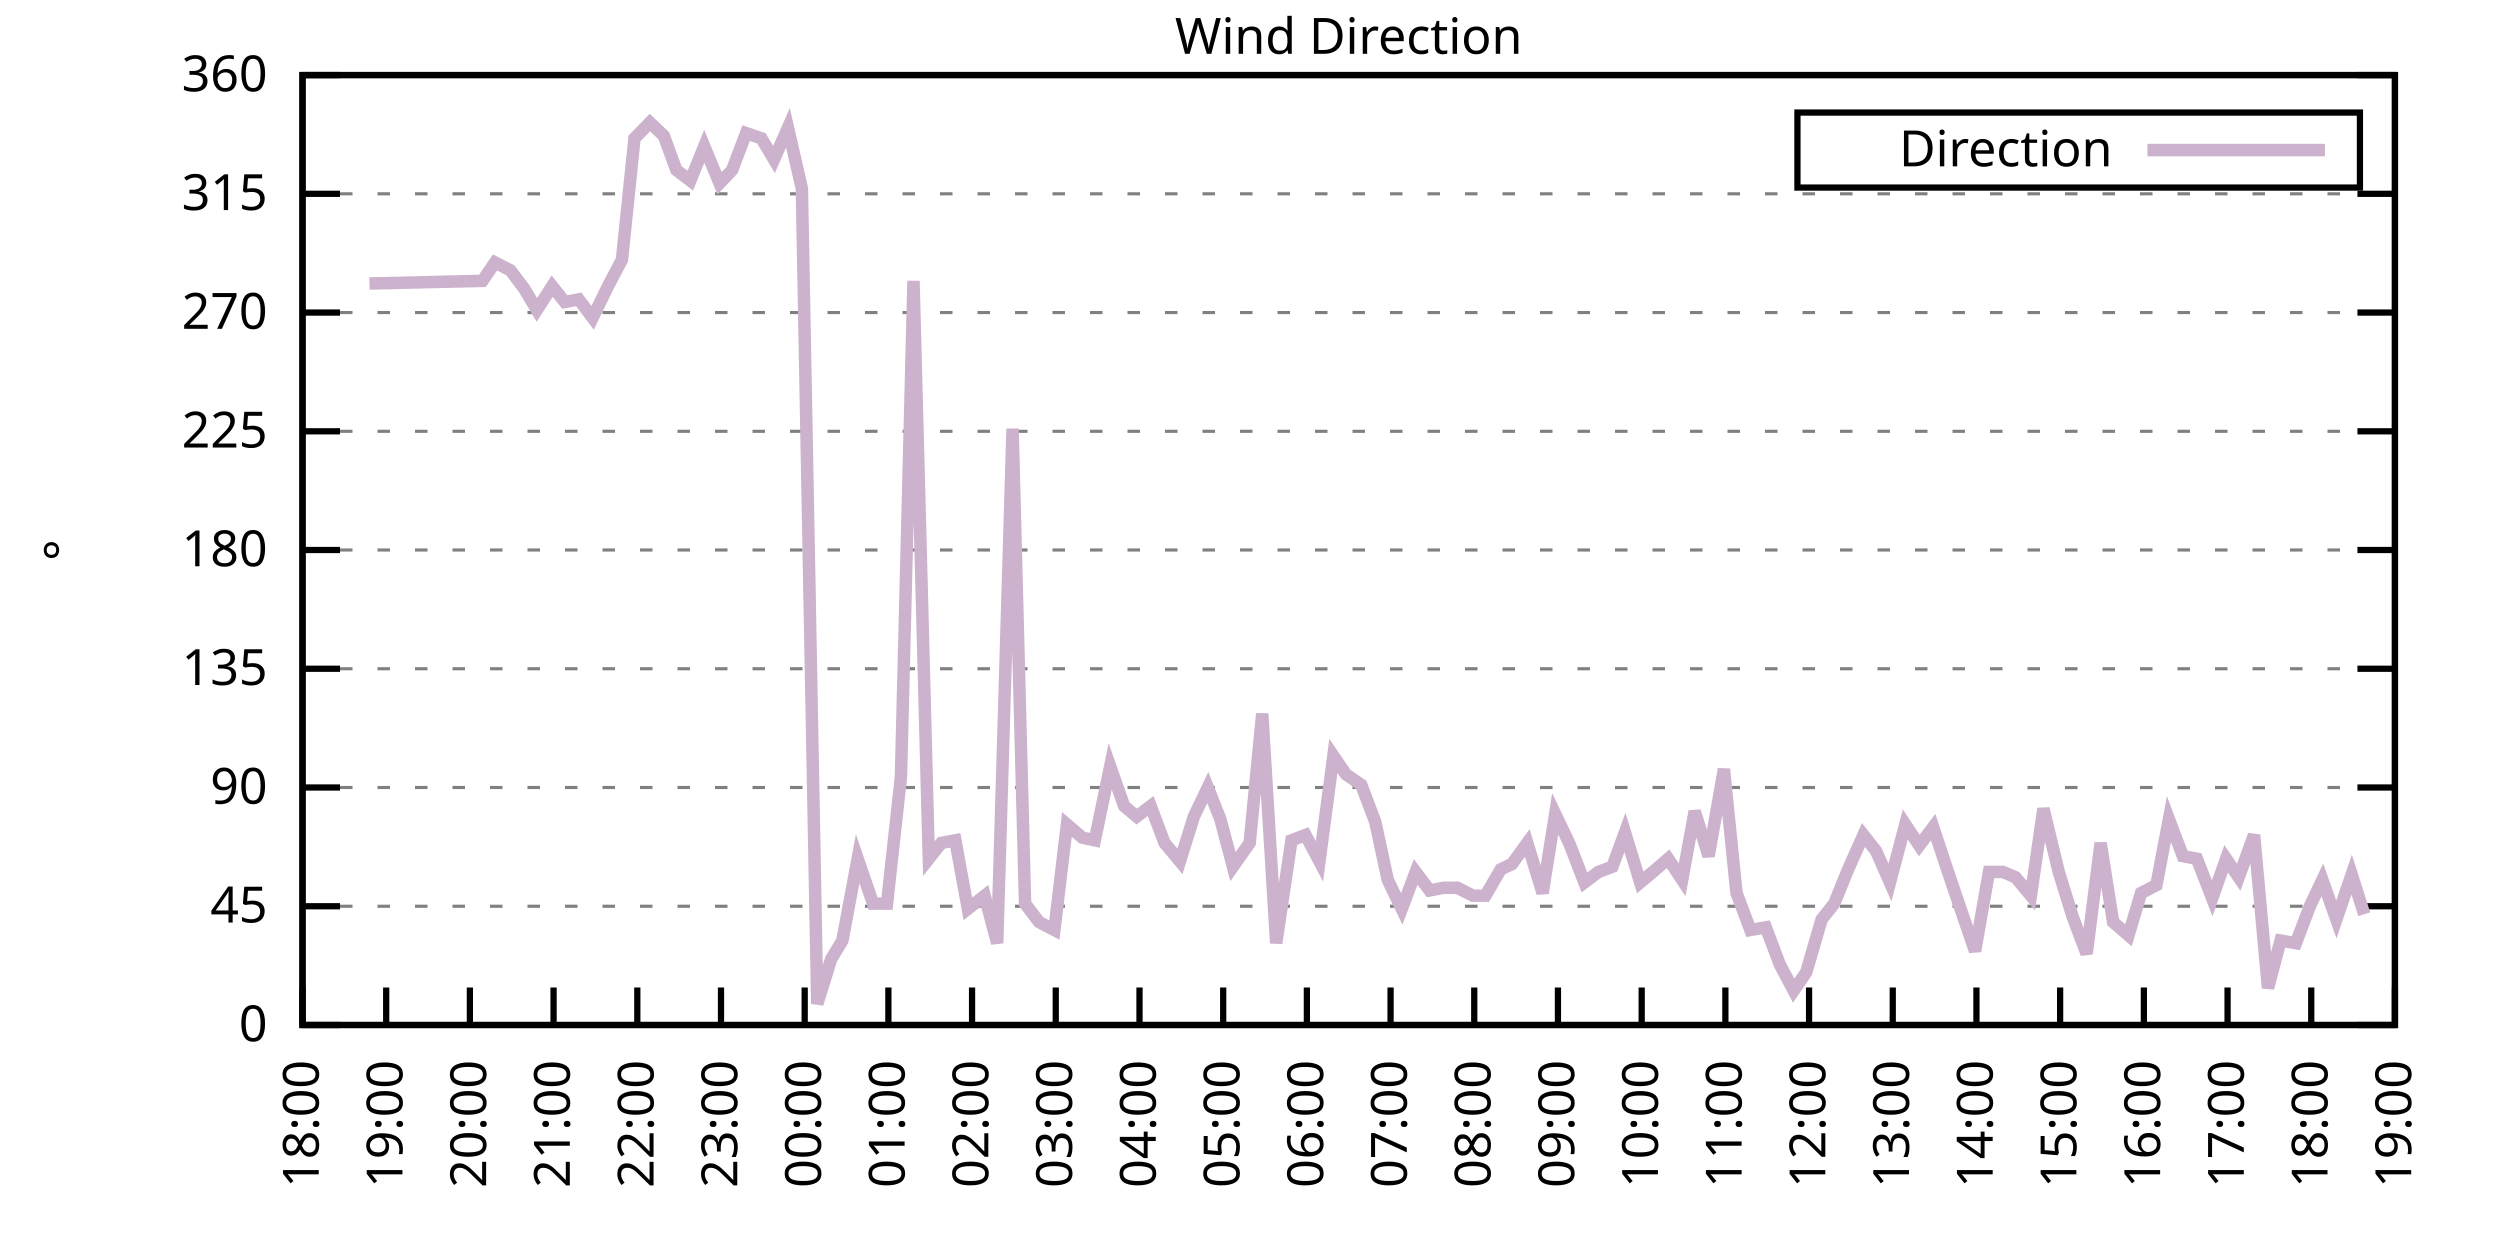
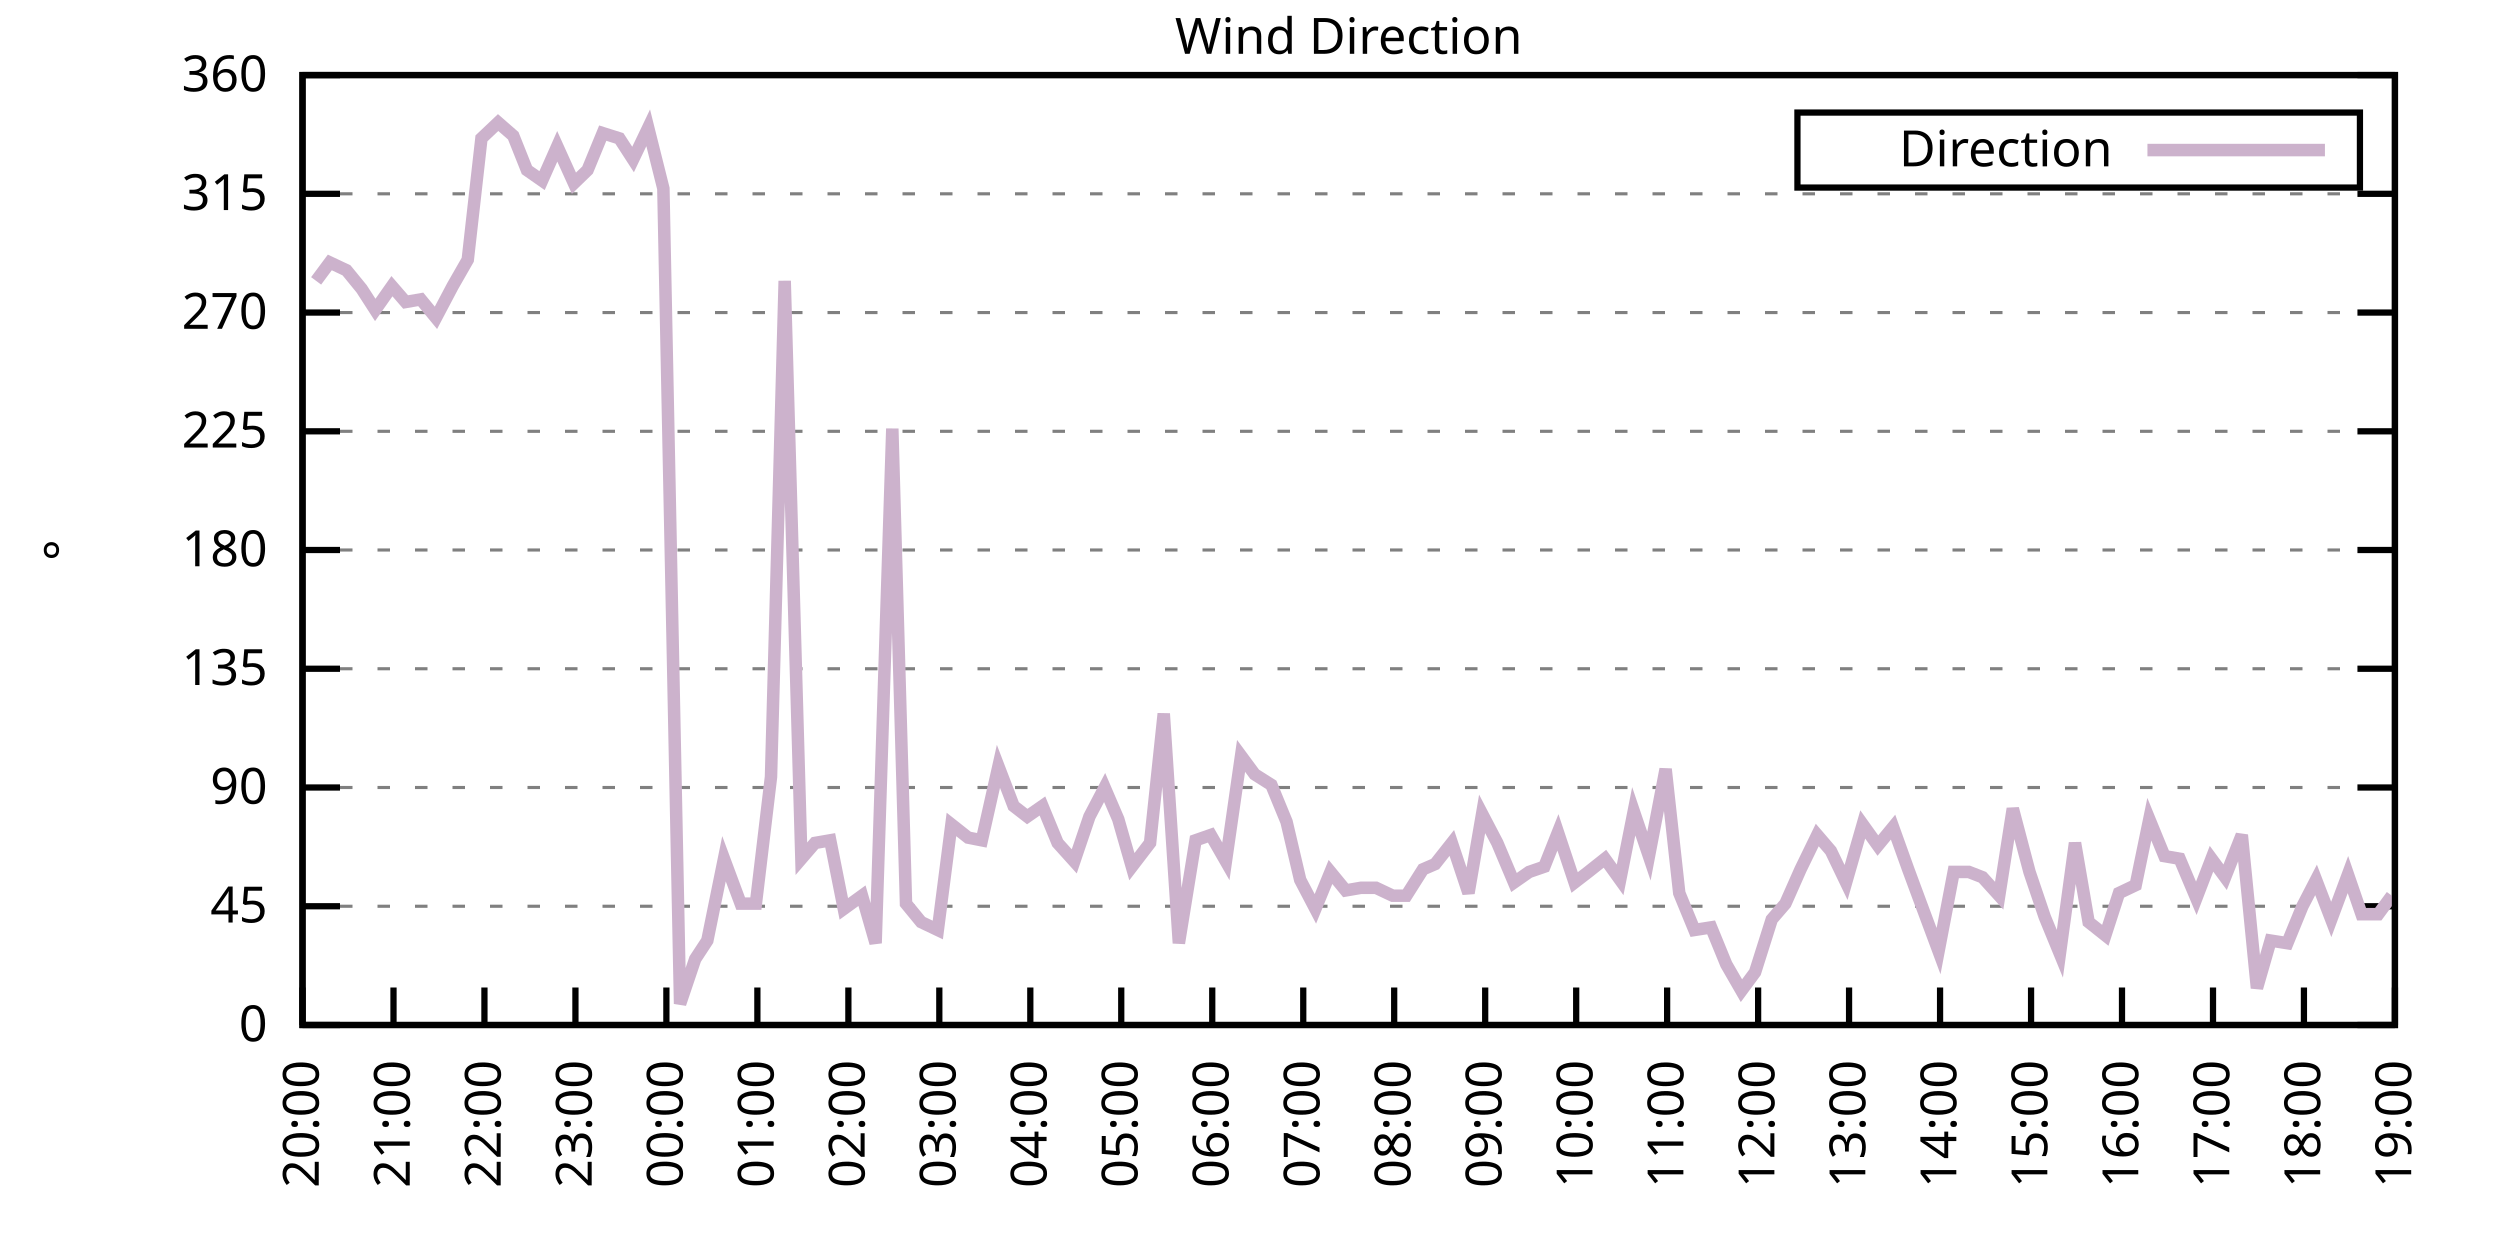
<svg xmlns="http://www.w3.org/2000/svg" xmlns:xlink="http://www.w3.org/1999/xlink" width="400" height="200" viewBox="0 0 400 200">
  <g id="gnuplot_canvas">
    <rect x="0" y="0" width="400" height="200" fill="none" />
    <defs>
      <circle id="gpDot" r="0.5" stroke-width="0.5" stroke="currentColor" />
      <path id="gpPt0" stroke-width="0.333" stroke="currentColor" d="M-1,0 h2 M0,-1 v2" />
      <path id="gpPt1" stroke-width="0.333" stroke="currentColor" d="M-1,-1 L1,1 M1,-1 L-1,1" />
      <path id="gpPt2" stroke-width="0.333" stroke="currentColor" d="M-1,0 L1,0 M0,-1 L0,1 M-1,-1 L1,1 M-1,1 L1,-1" />
      <rect id="gpPt3" stroke-width="0.333" stroke="currentColor" x="-1" y="-1" width="2" height="2" />
      <rect id="gpPt4" stroke-width="0.333" stroke="currentColor" fill="currentColor" x="-1" y="-1" width="2" height="2" />
      <circle id="gpPt5" stroke-width="0.333" stroke="currentColor" cx="0" cy="0" r="1" />
      <use xlink:href="#gpPt5" id="gpPt6" fill="currentColor" stroke="none" />
      <path id="gpPt7" stroke-width="0.333" stroke="currentColor" d="M0,-1.33 L-1.33,0.67 L1.33,0.67 z" />
      <use xlink:href="#gpPt7" id="gpPt8" fill="currentColor" stroke="none" />
      <use xlink:href="#gpPt7" id="gpPt9" stroke="currentColor" transform="rotate(180)" />
      <use xlink:href="#gpPt9" id="gpPt10" fill="currentColor" stroke="none" />
      <use xlink:href="#gpPt3" id="gpPt11" stroke="currentColor" transform="rotate(45)" />
      <use xlink:href="#gpPt11" id="gpPt12" fill="currentColor" stroke="none" />
      <path id="gpPt13" stroke-width="0.333" stroke="currentColor" d="M0,1.330 L1.265,0.411 L0.782,-1.067 L-0.782,-1.076 L-1.265,0.411 z" />
      <use xlink:href="#gpPt13" id="gpPt14" fill="currentColor" stroke="none" />
      <filter id="textbox" filterUnits="objectBoundingBox" x="0" y="0" height="1" width="1">
        <feFlood flood-color="white" flood-opacity="1" result="bgnd" />
        <feComposite in="SourceGraphic" in2="bgnd" operator="atop" />
      </filter>
      <filter id="greybox" filterUnits="objectBoundingBox" x="0" y="0" height="1" width="1">
        <feFlood flood-color="lightgrey" flood-opacity="1" result="grey" />
        <feComposite in="SourceGraphic" in2="grey" operator="atop" />
      </filter>
    </defs>
    <g fill="none" color="white" stroke="currentColor" stroke-width="1.00" stroke-linecap="butt" stroke-linejoin="miter">
</g>
    <g fill="none" color="black" stroke="currentColor" stroke-width="1.00" stroke-linecap="butt" stroke-linejoin="miter">
      <g stroke="none" shape-rendering="crispEdges">
        <polygon fill="rgb(255, 255, 255)" points="48.40,164.00 383.18,164.00 383.18,12.02 48.40,12.02 " />
      </g>
    </g>
    <g fill="none" color="black" stroke="currentColor" stroke-width="1.00" stroke-linecap="butt" stroke-linejoin="miter">
</g>
    <g fill="none" color="black" stroke="black" stroke-width="0.50" stroke-linecap="butt" stroke-linejoin="miter">
</g>
    <g fill="none" color="gray" stroke="currentColor" stroke-width="0.50" stroke-linecap="butt" stroke-linejoin="miter">
      <path stroke="gray" stroke-dasharray="2,4" class="gridline" d="M48.40,164.00 L383.19,164.00  " />
    </g>
    <g fill="none" color="gray" stroke="gray" stroke-width="1.00" stroke-linecap="butt" stroke-linejoin="miter">
</g>
    <g fill="none" color="black" stroke="currentColor" stroke-width="1.00" stroke-linecap="butt" stroke-linejoin="miter">
      <path stroke="black" d="M48.40,164.00 L54.40,164.00 M383.19,164.00 L377.19,164.00  " />
      <g transform="translate(42.80,166.60)" stroke="none" fill="black" font-family="Sans" font-size="8.00" text-anchor="end">
        <text>
          <tspan font-family="Sans"> 0</tspan>
        </text>
      </g>
    </g>
    <g fill="none" color="black" stroke="currentColor" stroke-width="1.00" stroke-linecap="butt" stroke-linejoin="miter">
</g>
    <g fill="none" color="black" stroke="black" stroke-width="0.50" stroke-linecap="butt" stroke-linejoin="miter">
</g>
    <g fill="none" color="gray" stroke="currentColor" stroke-width="0.50" stroke-linecap="butt" stroke-linejoin="miter">
      <path stroke="gray" stroke-dasharray="2,4" class="gridline" d="M48.40,145.00 L383.19,145.00  " />
    </g>
    <g fill="none" color="gray" stroke="gray" stroke-width="1.00" stroke-linecap="butt" stroke-linejoin="miter">
</g>
    <g fill="none" color="black" stroke="currentColor" stroke-width="1.00" stroke-linecap="butt" stroke-linejoin="miter">
      <path stroke="black" d="M48.40,145.00 L54.40,145.00 M383.19,145.00 L377.19,145.00  " />
      <g transform="translate(42.80,147.60)" stroke="none" fill="black" font-family="Sans" font-size="8.00" text-anchor="end">
        <text>
          <tspan font-family="Sans"> 45</tspan>
        </text>
      </g>
    </g>
    <g fill="none" color="black" stroke="currentColor" stroke-width="1.00" stroke-linecap="butt" stroke-linejoin="miter">
</g>
    <g fill="none" color="black" stroke="black" stroke-width="0.50" stroke-linecap="butt" stroke-linejoin="miter">
</g>
    <g fill="none" color="gray" stroke="currentColor" stroke-width="0.50" stroke-linecap="butt" stroke-linejoin="miter">
      <path stroke="gray" stroke-dasharray="2,4" class="gridline" d="M48.40,126.00 L383.19,126.00  " />
    </g>
    <g fill="none" color="gray" stroke="gray" stroke-width="1.00" stroke-linecap="butt" stroke-linejoin="miter">
</g>
    <g fill="none" color="black" stroke="currentColor" stroke-width="1.00" stroke-linecap="butt" stroke-linejoin="miter">
      <path stroke="black" d="M48.40,126.00 L54.40,126.00 M383.19,126.00 L377.19,126.00  " />
      <g transform="translate(42.80,128.60)" stroke="none" fill="black" font-family="Sans" font-size="8.00" text-anchor="end">
        <text>
          <tspan font-family="Sans"> 90</tspan>
        </text>
      </g>
    </g>
    <g fill="none" color="black" stroke="currentColor" stroke-width="1.00" stroke-linecap="butt" stroke-linejoin="miter">
</g>
    <g fill="none" color="black" stroke="black" stroke-width="0.50" stroke-linecap="butt" stroke-linejoin="miter">
</g>
    <g fill="none" color="gray" stroke="currentColor" stroke-width="0.50" stroke-linecap="butt" stroke-linejoin="miter">
      <path stroke="gray" stroke-dasharray="2,4" class="gridline" d="M48.40,107.00 L383.19,107.00  " />
    </g>
    <g fill="none" color="gray" stroke="gray" stroke-width="1.00" stroke-linecap="butt" stroke-linejoin="miter">
</g>
    <g fill="none" color="black" stroke="currentColor" stroke-width="1.00" stroke-linecap="butt" stroke-linejoin="miter">
      <path stroke="black" d="M48.40,107.00 L54.40,107.00 M383.19,107.00 L377.19,107.00  " />
      <g transform="translate(42.80,109.60)" stroke="none" fill="black" font-family="Sans" font-size="8.00" text-anchor="end">
        <text>
          <tspan font-family="Sans"> 135</tspan>
        </text>
      </g>
    </g>
    <g fill="none" color="black" stroke="currentColor" stroke-width="1.00" stroke-linecap="butt" stroke-linejoin="miter">
</g>
    <g fill="none" color="black" stroke="black" stroke-width="0.50" stroke-linecap="butt" stroke-linejoin="miter">
</g>
    <g fill="none" color="gray" stroke="currentColor" stroke-width="0.50" stroke-linecap="butt" stroke-linejoin="miter">
      <path stroke="gray" stroke-dasharray="2,4" class="gridline" d="M48.40,88.00 L383.19,88.00  " />
    </g>
    <g fill="none" color="gray" stroke="gray" stroke-width="1.00" stroke-linecap="butt" stroke-linejoin="miter">
</g>
    <g fill="none" color="black" stroke="currentColor" stroke-width="1.00" stroke-linecap="butt" stroke-linejoin="miter">
      <path stroke="black" d="M48.40,88.00 L54.40,88.00 M383.19,88.00 L377.19,88.00  " />
      <g transform="translate(42.80,90.60)" stroke="none" fill="black" font-family="Sans" font-size="8.00" text-anchor="end">
        <text>
          <tspan font-family="Sans"> 180</tspan>
        </text>
      </g>
    </g>
    <g fill="none" color="black" stroke="currentColor" stroke-width="1.00" stroke-linecap="butt" stroke-linejoin="miter">
</g>
    <g fill="none" color="black" stroke="black" stroke-width="0.50" stroke-linecap="butt" stroke-linejoin="miter">
</g>
    <g fill="none" color="gray" stroke="currentColor" stroke-width="0.50" stroke-linecap="butt" stroke-linejoin="miter">
      <path stroke="gray" stroke-dasharray="2,4" class="gridline" d="M48.40,69.01 L383.19,69.01  " />
    </g>
    <g fill="none" color="gray" stroke="gray" stroke-width="1.00" stroke-linecap="butt" stroke-linejoin="miter">
</g>
    <g fill="none" color="black" stroke="currentColor" stroke-width="1.00" stroke-linecap="butt" stroke-linejoin="miter">
      <path stroke="black" d="M48.40,69.01 L54.40,69.01 M383.19,69.01 L377.19,69.01  " />
      <g transform="translate(42.80,71.61)" stroke="none" fill="black" font-family="Sans" font-size="8.00" text-anchor="end">
        <text>
          <tspan font-family="Sans"> 225</tspan>
        </text>
      </g>
    </g>
    <g fill="none" color="black" stroke="currentColor" stroke-width="1.00" stroke-linecap="butt" stroke-linejoin="miter">
</g>
    <g fill="none" color="black" stroke="black" stroke-width="0.50" stroke-linecap="butt" stroke-linejoin="miter">
</g>
    <g fill="none" color="gray" stroke="currentColor" stroke-width="0.50" stroke-linecap="butt" stroke-linejoin="miter">
      <path stroke="gray" stroke-dasharray="2,4" class="gridline" d="M48.40,50.01 L383.19,50.01  " />
    </g>
    <g fill="none" color="gray" stroke="gray" stroke-width="1.00" stroke-linecap="butt" stroke-linejoin="miter">
</g>
    <g fill="none" color="black" stroke="currentColor" stroke-width="1.00" stroke-linecap="butt" stroke-linejoin="miter">
      <path stroke="black" d="M48.40,50.01 L54.40,50.01 M383.19,50.01 L377.19,50.01  " />
      <g transform="translate(42.80,52.61)" stroke="none" fill="black" font-family="Sans" font-size="8.00" text-anchor="end">
        <text>
          <tspan font-family="Sans"> 270</tspan>
        </text>
      </g>
    </g>
    <g fill="none" color="black" stroke="currentColor" stroke-width="1.00" stroke-linecap="butt" stroke-linejoin="miter">
</g>
    <g fill="none" color="black" stroke="black" stroke-width="0.50" stroke-linecap="butt" stroke-linejoin="miter">
</g>
    <g fill="none" color="gray" stroke="currentColor" stroke-width="0.50" stroke-linecap="butt" stroke-linejoin="miter">
      <path stroke="gray" stroke-dasharray="2,4" class="gridline" d="M48.40,31.01 L383.19,31.01  " />
    </g>
    <g fill="none" color="gray" stroke="gray" stroke-width="1.00" stroke-linecap="butt" stroke-linejoin="miter">
</g>
    <g fill="none" color="black" stroke="currentColor" stroke-width="1.00" stroke-linecap="butt" stroke-linejoin="miter">
      <path stroke="black" d="M48.40,31.01 L54.40,31.01 M383.19,31.01 L377.19,31.01  " />
      <g transform="translate(42.80,33.61)" stroke="none" fill="black" font-family="Sans" font-size="8.00" text-anchor="end">
        <text>
          <tspan font-family="Sans"> 315</tspan>
        </text>
      </g>
    </g>
    <g fill="none" color="black" stroke="currentColor" stroke-width="1.00" stroke-linecap="butt" stroke-linejoin="miter">
</g>
    <g fill="none" color="black" stroke="black" stroke-width="0.50" stroke-linecap="butt" stroke-linejoin="miter">
</g>
    <g fill="none" color="gray" stroke="currentColor" stroke-width="0.50" stroke-linecap="butt" stroke-linejoin="miter">
      <path stroke="gray" stroke-dasharray="2,4" class="gridline" d="M48.40,12.01 L383.19,12.01  " />
    </g>
    <g fill="none" color="gray" stroke="gray" stroke-width="1.00" stroke-linecap="butt" stroke-linejoin="miter">
</g>
    <g fill="none" color="black" stroke="currentColor" stroke-width="1.00" stroke-linecap="butt" stroke-linejoin="miter">
      <path stroke="black" d="M48.40,12.01 L54.40,12.01 M383.19,12.01 L377.19,12.01  " />
      <g transform="translate(42.80,14.61)" stroke="none" fill="black" font-family="Sans" font-size="8.00" text-anchor="end">
        <text>
          <tspan font-family="Sans"> 360</tspan>
        </text>
      </g>
    </g>
    <g fill="none" color="black" stroke="currentColor" stroke-width="1.00" stroke-linecap="butt" stroke-linejoin="miter">
      <path stroke="black" d="M48.40,164.00 L48.40,158.00  " />
      <g transform="translate(51.00,169.60) rotate(270.00)" stroke="none" fill="black" font-family="Sans" font-size="8.00" text-anchor="end">
        <text>
-           <tspan font-family="Sans">18:00</tspan>
-         </text>
-       </g>
-     </g>
-     <g fill="none" color="black" stroke="currentColor" stroke-width="1.00" stroke-linecap="butt" stroke-linejoin="miter">
-       <path stroke="black" d="M61.79,164.00 L61.79,158.00  " />
-       <g transform="translate(64.39,169.60) rotate(270.00)" stroke="none" fill="black" font-family="Sans" font-size="8.00" text-anchor="end">
-         <text>
-           <tspan font-family="Sans">19:00</tspan>
-         </text>
-       </g>
-     </g>
-     <g fill="none" color="black" stroke="currentColor" stroke-width="1.00" stroke-linecap="butt" stroke-linejoin="miter">
-       <path stroke="black" d="M75.18,164.00 L75.18,158.00  " />
-       <g transform="translate(77.78,169.60) rotate(270.00)" stroke="none" fill="black" font-family="Sans" font-size="8.00" text-anchor="end">
-         <text>
          <tspan font-family="Sans">20:00</tspan>
        </text>
      </g>
    </g>
    <g fill="none" color="black" stroke="currentColor" stroke-width="1.00" stroke-linecap="butt" stroke-linejoin="miter">
-       <path stroke="black" d="M88.57,164.00 L88.57,158.00  " />
-       <g transform="translate(91.17,169.60) rotate(270.00)" stroke="none" fill="black" font-family="Sans" font-size="8.00" text-anchor="end">
+       <path stroke="black" d="M62.96,164.00 L62.96,158.00  " />
+       <g transform="translate(65.56,169.60) rotate(270.00)" stroke="none" fill="black" font-family="Sans" font-size="8.00" text-anchor="end">
        <text>
          <tspan font-family="Sans">21:00</tspan>
        </text>
      </g>
    </g>
    <g fill="none" color="black" stroke="currentColor" stroke-width="1.00" stroke-linecap="butt" stroke-linejoin="miter">
-       <path stroke="black" d="M101.97,164.00 L101.97,158.00  " />
-       <g transform="translate(104.57,169.60) rotate(270.00)" stroke="none" fill="black" font-family="Sans" font-size="8.00" text-anchor="end">
+       <path stroke="black" d="M77.51,164.00 L77.51,158.00  " />
+       <g transform="translate(80.11,169.60) rotate(270.00)" stroke="none" fill="black" font-family="Sans" font-size="8.00" text-anchor="end">
        <text>
          <tspan font-family="Sans">22:00</tspan>
        </text>
      </g>
    </g>
    <g fill="none" color="black" stroke="currentColor" stroke-width="1.00" stroke-linecap="butt" stroke-linejoin="miter">
-       <path stroke="black" d="M115.36,164.00 L115.36,158.00  " />
-       <g transform="translate(117.96,169.60) rotate(270.00)" stroke="none" fill="black" font-family="Sans" font-size="8.00" text-anchor="end">
+       <path stroke="black" d="M92.07,164.00 L92.07,158.00  " />
+       <g transform="translate(94.67,169.60) rotate(270.00)" stroke="none" fill="black" font-family="Sans" font-size="8.00" text-anchor="end">
        <text>
          <tspan font-family="Sans">23:00</tspan>
        </text>
      </g>
    </g>
    <g fill="none" color="black" stroke="currentColor" stroke-width="1.00" stroke-linecap="butt" stroke-linejoin="miter">
-       <path stroke="black" d="M128.75,164.00 L128.75,158.00  " />
-       <g transform="translate(131.35,169.60) rotate(270.00)" stroke="none" fill="black" font-family="Sans" font-size="8.00" text-anchor="end">
+       <path stroke="black" d="M106.62,164.00 L106.62,158.00  " />
+       <g transform="translate(109.22,169.60) rotate(270.00)" stroke="none" fill="black" font-family="Sans" font-size="8.00" text-anchor="end">
        <text>
          <tspan font-family="Sans">00:00</tspan>
        </text>
      </g>
    </g>
    <g fill="none" color="black" stroke="currentColor" stroke-width="1.00" stroke-linecap="butt" stroke-linejoin="miter">
-       <path stroke="black" d="M142.14,164.00 L142.14,158.00  " />
-       <g transform="translate(144.74,169.60) rotate(270.00)" stroke="none" fill="black" font-family="Sans" font-size="8.00" text-anchor="end">
+       <path stroke="black" d="M121.18,164.00 L121.18,158.00  " />
+       <g transform="translate(123.78,169.60) rotate(270.00)" stroke="none" fill="black" font-family="Sans" font-size="8.00" text-anchor="end">
        <text>
          <tspan font-family="Sans">01:00</tspan>
        </text>
      </g>
    </g>
    <g fill="none" color="black" stroke="currentColor" stroke-width="1.00" stroke-linecap="butt" stroke-linejoin="miter">
-       <path stroke="black" d="M155.53,164.00 L155.53,158.00  " />
-       <g transform="translate(158.13,169.60) rotate(270.00)" stroke="none" fill="black" font-family="Sans" font-size="8.00" text-anchor="end">
+       <path stroke="black" d="M135.74,164.00 L135.74,158.00  " />
+       <g transform="translate(138.34,169.60) rotate(270.00)" stroke="none" fill="black" font-family="Sans" font-size="8.00" text-anchor="end">
        <text>
          <tspan font-family="Sans">02:00</tspan>
        </text>
      </g>
    </g>
    <g fill="none" color="black" stroke="currentColor" stroke-width="1.00" stroke-linecap="butt" stroke-linejoin="miter">
-       <path stroke="black" d="M168.92,164.00 L168.92,158.00  " />
-       <g transform="translate(171.52,169.60) rotate(270.00)" stroke="none" fill="black" font-family="Sans" font-size="8.00" text-anchor="end">
+       <path stroke="black" d="M150.29,164.00 L150.29,158.00  " />
+       <g transform="translate(152.89,169.60) rotate(270.00)" stroke="none" fill="black" font-family="Sans" font-size="8.00" text-anchor="end">
        <text>
          <tspan font-family="Sans">03:00</tspan>
        </text>
      </g>
    </g>
    <g fill="none" color="black" stroke="currentColor" stroke-width="1.00" stroke-linecap="butt" stroke-linejoin="miter">
-       <path stroke="black" d="M182.32,164.00 L182.32,158.00  " />
-       <g transform="translate(184.92,169.60) rotate(270.00)" stroke="none" fill="black" font-family="Sans" font-size="8.00" text-anchor="end">
+       <path stroke="black" d="M164.85,164.00 L164.85,158.00  " />
+       <g transform="translate(167.45,169.60) rotate(270.00)" stroke="none" fill="black" font-family="Sans" font-size="8.00" text-anchor="end">
        <text>
          <tspan font-family="Sans">04:00</tspan>
        </text>
      </g>
    </g>
    <g fill="none" color="black" stroke="currentColor" stroke-width="1.00" stroke-linecap="butt" stroke-linejoin="miter">
-       <path stroke="black" d="M195.71,164.00 L195.71,158.00  " />
-       <g transform="translate(198.31,169.60) rotate(270.00)" stroke="none" fill="black" font-family="Sans" font-size="8.00" text-anchor="end">
+       <path stroke="black" d="M179.40,164.00 L179.40,158.00  " />
+       <g transform="translate(182.00,169.60) rotate(270.00)" stroke="none" fill="black" font-family="Sans" font-size="8.00" text-anchor="end">
        <text>
          <tspan font-family="Sans">05:00</tspan>
        </text>
      </g>
    </g>
    <g fill="none" color="black" stroke="currentColor" stroke-width="1.00" stroke-linecap="butt" stroke-linejoin="miter">
-       <path stroke="black" d="M209.10,164.00 L209.10,158.00  " />
-       <g transform="translate(211.70,169.60) rotate(270.00)" stroke="none" fill="black" font-family="Sans" font-size="8.00" text-anchor="end">
+       <path stroke="black" d="M193.96,164.00 L193.96,158.00  " />
+       <g transform="translate(196.56,169.60) rotate(270.00)" stroke="none" fill="black" font-family="Sans" font-size="8.00" text-anchor="end">
        <text>
          <tspan font-family="Sans">06:00</tspan>
        </text>
      </g>
    </g>
    <g fill="none" color="black" stroke="currentColor" stroke-width="1.00" stroke-linecap="butt" stroke-linejoin="miter">
-       <path stroke="black" d="M222.49,164.00 L222.49,158.00  " />
-       <g transform="translate(225.09,169.60) rotate(270.00)" stroke="none" fill="black" font-family="Sans" font-size="8.00" text-anchor="end">
+       <path stroke="black" d="M208.52,164.00 L208.52,158.00  " />
+       <g transform="translate(211.12,169.60) rotate(270.00)" stroke="none" fill="black" font-family="Sans" font-size="8.00" text-anchor="end">
        <text>
          <tspan font-family="Sans">07:00</tspan>
        </text>
      </g>
    </g>
    <g fill="none" color="black" stroke="currentColor" stroke-width="1.00" stroke-linecap="butt" stroke-linejoin="miter">
-       <path stroke="black" d="M235.88,164.00 L235.88,158.00  " />
-       <g transform="translate(238.48,169.60) rotate(270.00)" stroke="none" fill="black" font-family="Sans" font-size="8.00" text-anchor="end">
+       <path stroke="black" d="M223.07,164.00 L223.07,158.00  " />
+       <g transform="translate(225.67,169.60) rotate(270.00)" stroke="none" fill="black" font-family="Sans" font-size="8.00" text-anchor="end">
        <text>
          <tspan font-family="Sans">08:00</tspan>
        </text>
      </g>
    </g>
    <g fill="none" color="black" stroke="currentColor" stroke-width="1.00" stroke-linecap="butt" stroke-linejoin="miter">
-       <path stroke="black" d="M249.27,164.00 L249.27,158.00  " />
-       <g transform="translate(251.87,169.60) rotate(270.00)" stroke="none" fill="black" font-family="Sans" font-size="8.00" text-anchor="end">
+       <path stroke="black" d="M237.63,164.00 L237.63,158.00  " />
+       <g transform="translate(240.23,169.60) rotate(270.00)" stroke="none" fill="black" font-family="Sans" font-size="8.00" text-anchor="end">
        <text>
          <tspan font-family="Sans">09:00</tspan>
        </text>
      </g>
    </g>
    <g fill="none" color="black" stroke="currentColor" stroke-width="1.00" stroke-linecap="butt" stroke-linejoin="miter">
-       <path stroke="black" d="M262.67,164.00 L262.67,158.00  " />
-       <g transform="translate(265.27,169.60) rotate(270.00)" stroke="none" fill="black" font-family="Sans" font-size="8.00" text-anchor="end">
+       <path stroke="black" d="M252.19,164.00 L252.19,158.00  " />
+       <g transform="translate(254.79,169.60) rotate(270.00)" stroke="none" fill="black" font-family="Sans" font-size="8.00" text-anchor="end">
        <text>
          <tspan font-family="Sans">10:00</tspan>
        </text>
      </g>
    </g>
    <g fill="none" color="black" stroke="currentColor" stroke-width="1.00" stroke-linecap="butt" stroke-linejoin="miter">
-       <path stroke="black" d="M276.06,164.00 L276.06,158.00  " />
-       <g transform="translate(278.66,169.60) rotate(270.00)" stroke="none" fill="black" font-family="Sans" font-size="8.00" text-anchor="end">
+       <path stroke="black" d="M266.74,164.00 L266.74,158.00  " />
+       <g transform="translate(269.34,169.60) rotate(270.00)" stroke="none" fill="black" font-family="Sans" font-size="8.00" text-anchor="end">
        <text>
          <tspan font-family="Sans">11:00</tspan>
        </text>
      </g>
    </g>
    <g fill="none" color="black" stroke="currentColor" stroke-width="1.00" stroke-linecap="butt" stroke-linejoin="miter">
-       <path stroke="black" d="M289.45,164.00 L289.45,158.00  " />
-       <g transform="translate(292.05,169.60) rotate(270.00)" stroke="none" fill="black" font-family="Sans" font-size="8.00" text-anchor="end">
+       <path stroke="black" d="M281.30,164.00 L281.30,158.00  " />
+       <g transform="translate(283.90,169.60) rotate(270.00)" stroke="none" fill="black" font-family="Sans" font-size="8.00" text-anchor="end">
        <text>
          <tspan font-family="Sans">12:00</tspan>
        </text>
      </g>
    </g>
    <g fill="none" color="black" stroke="currentColor" stroke-width="1.00" stroke-linecap="butt" stroke-linejoin="miter">
-       <path stroke="black" d="M302.84,164.00 L302.84,158.00  " />
-       <g transform="translate(305.44,169.60) rotate(270.00)" stroke="none" fill="black" font-family="Sans" font-size="8.00" text-anchor="end">
+       <path stroke="black" d="M295.85,164.00 L295.85,158.00  " />
+       <g transform="translate(298.45,169.60) rotate(270.00)" stroke="none" fill="black" font-family="Sans" font-size="8.00" text-anchor="end">
        <text>
          <tspan font-family="Sans">13:00</tspan>
        </text>
      </g>
    </g>
    <g fill="none" color="black" stroke="currentColor" stroke-width="1.00" stroke-linecap="butt" stroke-linejoin="miter">
-       <path stroke="black" d="M316.23,164.00 L316.23,158.00  " />
-       <g transform="translate(318.83,169.60) rotate(270.00)" stroke="none" fill="black" font-family="Sans" font-size="8.00" text-anchor="end">
+       <path stroke="black" d="M310.41,164.00 L310.41,158.00  " />
+       <g transform="translate(313.01,169.60) rotate(270.00)" stroke="none" fill="black" font-family="Sans" font-size="8.00" text-anchor="end">
        <text>
          <tspan font-family="Sans">14:00</tspan>
        </text>
      </g>
    </g>
    <g fill="none" color="black" stroke="currentColor" stroke-width="1.00" stroke-linecap="butt" stroke-linejoin="miter">
-       <path stroke="black" d="M329.62,164.00 L329.62,158.00  " />
-       <g transform="translate(332.22,169.60) rotate(270.00)" stroke="none" fill="black" font-family="Sans" font-size="8.00" text-anchor="end">
+       <path stroke="black" d="M324.97,164.00 L324.97,158.00  " />
+       <g transform="translate(327.57,169.60) rotate(270.00)" stroke="none" fill="black" font-family="Sans" font-size="8.00" text-anchor="end">
        <text>
          <tspan font-family="Sans">15:00</tspan>
        </text>
      </g>
    </g>
    <g fill="none" color="black" stroke="currentColor" stroke-width="1.00" stroke-linecap="butt" stroke-linejoin="miter">
-       <path stroke="black" d="M343.02,164.00 L343.02,158.00  " />
-       <g transform="translate(345.62,169.60) rotate(270.00)" stroke="none" fill="black" font-family="Sans" font-size="8.00" text-anchor="end">
+       <path stroke="black" d="M339.52,164.00 L339.52,158.00  " />
+       <g transform="translate(342.12,169.60) rotate(270.00)" stroke="none" fill="black" font-family="Sans" font-size="8.00" text-anchor="end">
        <text>
          <tspan font-family="Sans">16:00</tspan>
        </text>
      </g>
    </g>
    <g fill="none" color="black" stroke="currentColor" stroke-width="1.00" stroke-linecap="butt" stroke-linejoin="miter">
-       <path stroke="black" d="M356.41,164.00 L356.41,158.00  " />
-       <g transform="translate(359.01,169.60) rotate(270.00)" stroke="none" fill="black" font-family="Sans" font-size="8.00" text-anchor="end">
+       <path stroke="black" d="M354.08,164.00 L354.08,158.00  " />
+       <g transform="translate(356.68,169.60) rotate(270.00)" stroke="none" fill="black" font-family="Sans" font-size="8.00" text-anchor="end">
        <text>
          <tspan font-family="Sans">17:00</tspan>
        </text>
      </g>
    </g>
    <g fill="none" color="black" stroke="currentColor" stroke-width="1.00" stroke-linecap="butt" stroke-linejoin="miter">
-       <path stroke="black" d="M369.80,164.00 L369.80,158.00  " />
-       <g transform="translate(372.40,169.60) rotate(270.00)" stroke="none" fill="black" font-family="Sans" font-size="8.00" text-anchor="end">
+       <path stroke="black" d="M368.63,164.00 L368.63,158.00  " />
+       <g transform="translate(371.23,169.60) rotate(270.00)" stroke="none" fill="black" font-family="Sans" font-size="8.00" text-anchor="end">
        <text>
          <tspan font-family="Sans">18:00</tspan>
        </text>
      </g>
    </g>
    <g fill="none" color="black" stroke="currentColor" stroke-width="1.00" stroke-linecap="butt" stroke-linejoin="miter">
      <path stroke="black" d="M383.19,164.00 L383.19,158.00  " />
      <g transform="translate(385.79,169.60) rotate(270.00)" stroke="none" fill="black" font-family="Sans" font-size="8.00" text-anchor="end">
        <text>
          <tspan font-family="Sans">19:00</tspan>
        </text>
      </g>
    </g>
    <g fill="none" color="black" stroke="currentColor" stroke-width="1.00" stroke-linecap="butt" stroke-linejoin="miter">
</g>
    <g fill="none" color="black" stroke="currentColor" stroke-width="1.00" stroke-linecap="butt" stroke-linejoin="miter">
      <path stroke="black" d="M48.40,12.01 L48.40,164.00 L383.19,164.00 L383.19,12.01 L48.40,12.01 Z  " />
    </g>
    <g fill="none" color="black" stroke="currentColor" stroke-width="1.00" stroke-linecap="butt" stroke-linejoin="miter">
</g>
    <g fill="none" color="black" stroke="currentColor" stroke-width="1.00" stroke-linecap="butt" stroke-linejoin="miter">
      <path stroke="black" d="M287.59,30.01 L287.59,18.01 L377.59,18.01 L377.59,30.01 L287.59,30.01 Z  " />
    </g>
    <g id="Wind_direction_plot_1">
      <g fill="none" color="white" stroke="black" stroke-width="2.00" stroke-linecap="butt" stroke-linejoin="miter">
</g>
      <g fill="none" color="black" stroke="currentColor" stroke-width="2.00" stroke-linecap="butt" stroke-linejoin="miter">
        <g transform="translate(337.99,26.61)" stroke="none" fill="black" font-family="Sans" font-size="8.00" text-anchor="end">
          <text>
            <tspan font-family="Sans">Direction</tspan>
          </text>
        </g>
      </g>
      <g fill="none" color="black" stroke="currentColor" stroke-width="2.00" stroke-linecap="butt" stroke-linejoin="miter">
-         <path stroke="rgb(204, 178, 204)" d="M343.59,24.01 L371.99,24.01 M59.11,45.36 L77.19,44.94 L79.20,41.99 L81.66,43.25 L83.89,46.21 L85.90,49.59   L88.35,45.79 L90.36,48.32 L92.59,47.90 L94.82,50.85 L97.28,45.79 L99.51,41.56 L101.52,22.14 L103.98,19.61   L106.21,21.72 L108.22,27.21 L110.45,28.90 L112.68,23.41 L115.13,29.32 L117.14,27.21 L119.38,21.30 L121.83,22.14   L123.84,25.52 L126.07,20.45 L128.30,30.16 L130.76,160.62 L132.99,153.45 L134.78,150.49 L137.23,137.40 L139.69,144.58   L141.92,144.58 L144.15,124.31 L146.16,44.94 L148.61,137.40 L150.62,134.87 L152.85,134.45 L154.86,145.42 L157.54,143.31   L159.55,150.91 L162.01,68.58 L164.01,144.58 L166.25,147.53 L168.70,148.80 L170.71,131.91 L173.17,134.02 L175.17,134.45   L177.63,122.62 L179.86,128.96 L181.87,130.65 L184.10,128.96 L186.33,134.87 L188.79,137.82 L191.02,130.65 L193.25,126.00   L195.26,131.07 L197.27,138.67 L199.95,134.87 L201.96,114.18 L204.19,150.91 L206.64,134.45 L208.88,133.60 L211.11,137.82   L213.34,120.94 L215.35,123.89 L217.80,125.58 L220.04,131.49 L222.04,140.78 L224.28,145.42 L226.51,139.51 L228.74,142.47   L230.97,142.05 L233.20,142.05 L235.66,143.31 L237.67,143.31 L240.12,139.09 L241.91,138.25 L244.36,134.87 L246.82,142.89   L248.83,130.22 L251.06,134.87 L253.51,141.20 L255.75,139.51 L257.98,138.67 L259.99,133.18 L262.44,141.20 L264.45,139.51   L266.91,137.40 L269.14,140.78 L271.15,129.80 L273.38,136.98 L275.83,123.05 L277.84,142.89 L280.07,148.80 L282.53,148.38   L284.76,154.29 L286.99,158.51 L289.00,155.56 L291.46,147.11 L293.47,144.58 L295.70,139.09 L298.15,133.60 L300.16,136.14   L302.39,141.20 L304.85,131.91 L307.08,135.29 L309.31,132.34 L311.54,139.09 L313.55,145.00 L316.01,152.18 L318.24,139.51   L320.47,139.51 L322.48,140.36 L324.94,143.31 L326.95,129.38 L329.40,139.51 L331.63,146.69 L333.86,152.60 L336.10,134.87   L338.10,147.53 L340.56,149.65 L342.57,142.89 L345.02,141.62 L347.03,131.07 L349.26,136.98 L351.50,137.40 L353.95,143.73   L356.18,137.40 L358.19,140.36 L360.65,133.60 L362.88,158.09 L364.89,150.49 L367.34,150.91 L369.58,145.00 L371.58,140.78   L373.82,147.11 L376.27,139.93 L378.28,146.27  " />
+         <path stroke="rgb(204, 178, 204)" d="M343.59,24.01 L371.99,24.01 M50.58,44.94 L52.77,41.99 L55.44,43.25 L57.86,46.21 L60.04,49.59 L62.71,45.79   L64.90,48.32 L67.32,47.90 L69.75,50.85 L72.42,45.79 L74.84,41.56 L77.03,22.14 L79.70,19.61 L82.12,21.72   L84.31,27.21 L86.73,28.90 L89.16,23.41 L91.83,29.32 L94.01,27.21 L96.44,21.30 L99.10,22.14 L101.29,25.52   L103.71,20.45 L106.14,30.16 L108.81,160.62 L111.23,153.45 L113.17,150.49 L115.84,137.40 L118.51,144.58 L120.94,144.58   L123.36,124.31 L125.55,44.94 L128.22,137.40 L130.40,134.87 L132.83,134.45 L135.01,145.42 L137.92,143.31 L140.10,150.91   L142.77,68.58 L144.96,144.58 L147.38,147.53 L150.05,148.80 L152.23,131.91 L154.90,134.02 L157.09,134.45 L159.75,122.62   L162.18,128.96 L164.36,130.65 L166.79,128.96 L169.22,134.87 L171.88,137.82 L174.31,130.65 L176.74,126.00 L178.92,131.07   L181.10,138.67 L184.01,134.87 L186.20,114.18 L188.62,150.91 L191.29,134.45 L193.72,133.60 L196.14,137.82 L198.57,120.94   L200.75,123.89 L203.42,125.58 L205.85,131.49 L208.03,140.78 L210.46,145.42 L212.88,139.51 L215.31,142.47 L217.74,142.05   L220.16,142.05 L222.83,143.31 L225.01,143.31 L227.68,139.09 L229.62,138.25 L232.29,134.87 L234.96,142.89 L237.14,130.22   L239.57,134.87 L242.24,141.20 L244.66,139.51 L247.09,138.67 L249.27,133.18 L251.94,141.20 L254.13,139.51 L256.79,137.40   L259.22,140.78 L261.40,129.80 L263.83,136.98 L266.50,123.05 L268.68,142.89 L271.11,148.80 L273.78,148.38 L276.20,154.29   L278.63,158.51 L280.81,155.56 L283.48,147.11 L285.66,144.58 L288.09,139.09 L290.76,133.60 L292.94,136.14 L295.37,141.20   L298.04,131.91 L300.46,135.29 L302.89,132.34 L305.31,139.09 L307.50,145.00 L310.17,152.18 L312.59,139.51 L315.02,139.51   L317.20,140.36 L319.87,143.31 L322.05,129.38 L324.72,139.51 L327.15,146.69 L329.58,152.60 L332.00,134.87 L334.18,147.53   L336.85,149.65 L339.04,142.89 L341.71,141.62 L343.89,131.07 L346.31,136.98 L348.74,137.40 L351.41,143.73 L353.84,137.40   L356.02,140.36 L358.69,133.60 L361.11,158.09 L363.30,150.49 L365.97,150.91 L368.39,145.00 L370.57,140.78 L373.00,147.11   L375.67,139.93 L377.85,146.27 L380.52,146.27 L382.70,143.31  " />
      </g>
    </g>
    <g fill="none" color="black" stroke="currentColor" stroke-width="2.00" stroke-linecap="butt" stroke-linejoin="miter">
</g>
    <g fill="none" color="black" stroke="black" stroke-width="1.00" stroke-linecap="butt" stroke-linejoin="miter">
</g>
    <g fill="none" color="black" stroke="currentColor" stroke-width="1.00" stroke-linecap="butt" stroke-linejoin="miter">
      <path stroke="black" d="M48.40,12.01 L48.40,164.00 L383.19,164.00 L383.19,12.01 L48.40,12.01 Z  " />
      <g transform="translate(12.80,88.01) rotate(270.00)" stroke="none" fill="black" font-family="Sans" font-size="8.00" text-anchor="middle">
        <text>
          <tspan font-family="Sans">°</tspan>
        </text>
      </g>
    </g>
    <g fill="none" color="black" stroke="currentColor" stroke-width="1.00" stroke-linecap="butt" stroke-linejoin="miter">
</g>
    <g fill="none" color="black" stroke="currentColor" stroke-width="1.00" stroke-linecap="butt" stroke-linejoin="miter">
      <g transform="translate(215.79,8.61)" stroke="none" fill="black" font-family="Sans" font-size="8.00" text-anchor="middle">
        <text>
          <tspan font-family="Sans">Wind Direction</tspan>
        </text>
      </g>
    </g>
    <g fill="none" color="black" stroke="currentColor" stroke-width="1.00" stroke-linecap="butt" stroke-linejoin="miter">
</g>
  </g>
</svg>
